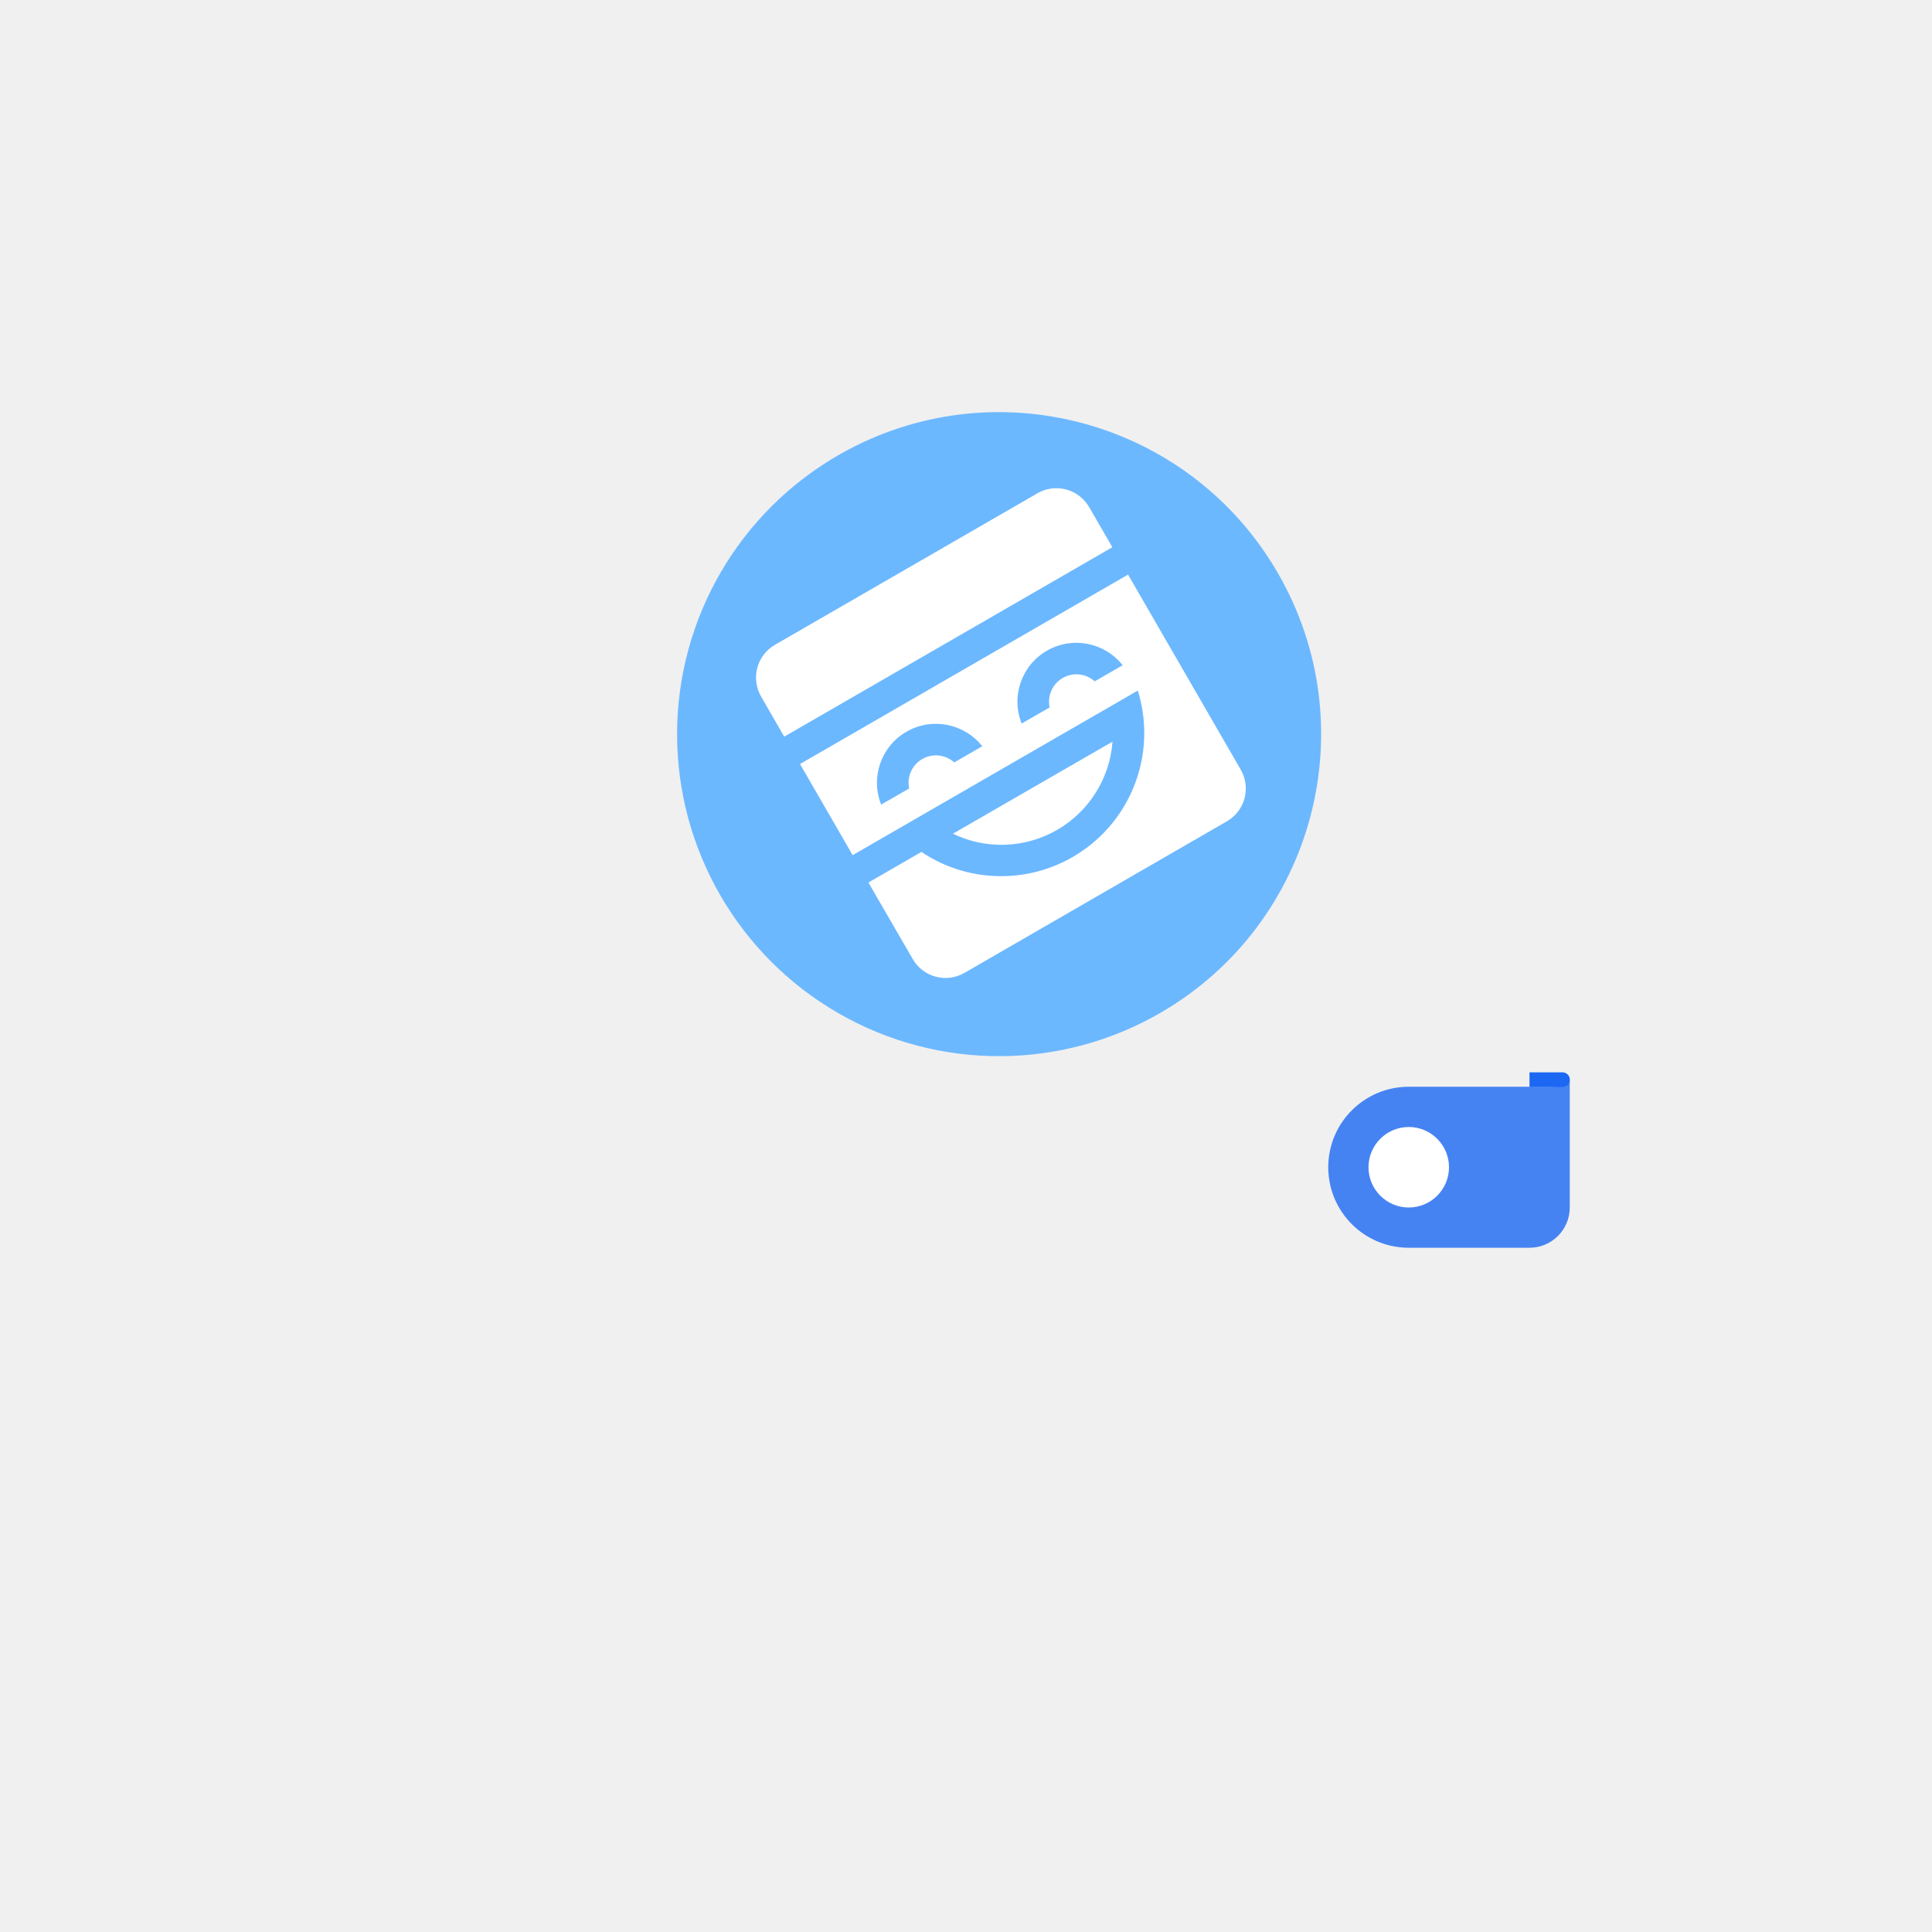
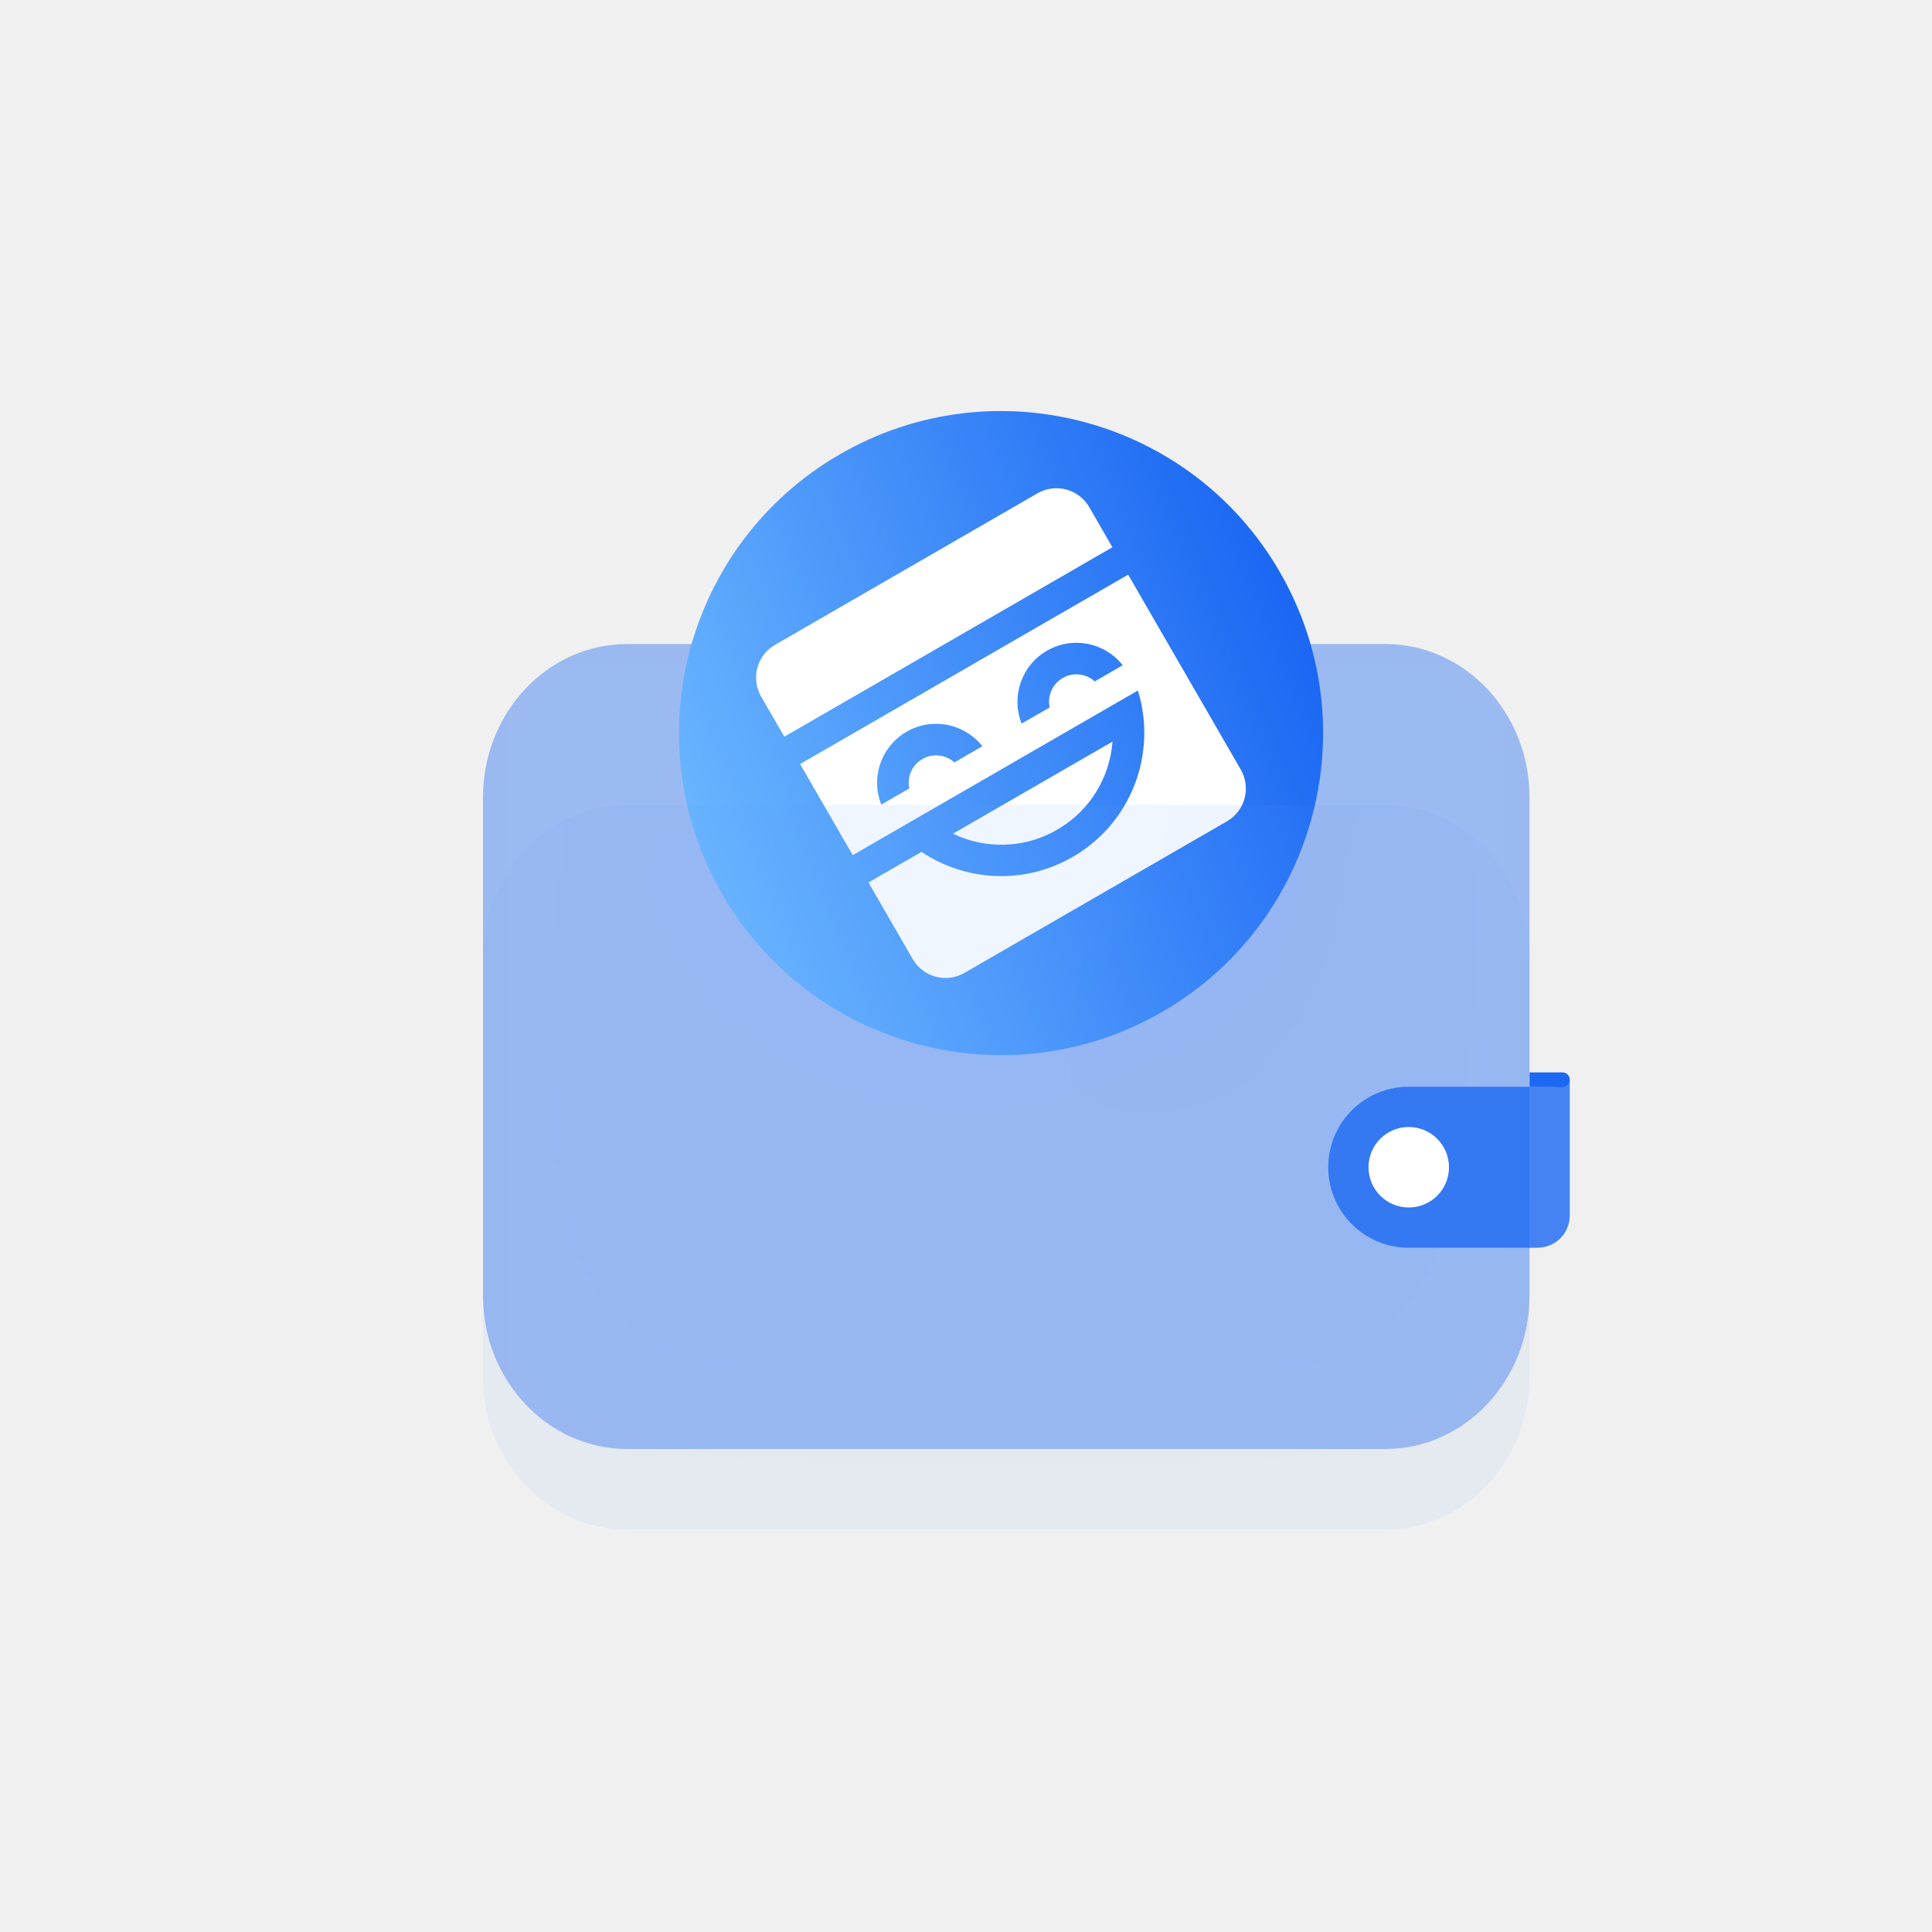
- <svg xmlns="http://www.w3.org/2000/svg" width="24" height="24" viewBox="0 0 24 24">
-   <g>
-     <path d="M19 13.503v-.182h.41a.09.09 0 110 .182H19z" fill="#1C68F3" />
-     <g filter="url(#wallet_active_0)">
-       <path d="M6 9.905C6 8.853 6.803 8 7.793 8h9.414C18.197 8 19 8.853 19 9.905v6.19C19 17.147 18.197 18 17.207 18H7.793C6.803 18 6 17.147 6 16.095v-6.19z" fill="#1C68F3" fill-opacity=".4" />
-     </g>
-     <path d="M14.434 12.571a4 4 0 11-4-6.928 4 4 0 014 6.928z" fill="url(#wallet_active_linear)" />
-     <path fill-rule="evenodd" clip-rule="evenodd" d="M9.938 9.491l.654 1.132 3.396-1.96.146-.085a1.778 1.778 0 01-2.688 2.005l-.658.38.55.95a.47.47 0 00.642.173l3.26-1.883a.47.47 0 00.173-.642l-1.4-2.423-4.075 2.353zm1.9.866a1.384 1.384 0 001.982-1.144l-1.983 1.144zm1.167-2.274c.32-.184.72-.1.941.181l-.347.2a.34.34 0 00-.56.324l-.348.2a.732.732 0 01.314-.905zM11.26 9.09c.32-.185.72-.101.942.18l-.348.201a.34.34 0 00-.56.324l-.348.2a.732.732 0 01.314-.905zM9.627 8.01a.47.47 0 00-.172.643l.287.498 4.076-2.353-.288-.498a.47.47 0 00-.643-.172L9.627 8.01z" fill="#fff" />
-     <g filter="url(#wallet_active_1)">
-       <path d="M6 11.895C6 10.848 6.803 10 7.793 10h9.414c.99 0 1.793.848 1.793 1.895v5.21C19 18.152 18.197 19 17.207 19H7.793C6.803 19 6 18.152 6 17.105v-5.21z" fill="#1C68F3" fill-opacity=".05" />
-     </g>
-     <path opacity=".8" d="M19.5 13.412V15a.5.5 0 01-.5.5h-1.5a1 1 0 010-2h1.75c.25 0 .25-.088.25-.088z" fill="#1C68F3" />
-     <circle cx="17.5" cy="14.5" r=".5" fill="#fff" />
-     <defs>
-       <filter id="wallet_active_0" x="2" y="4" width="21" height="18" filter-units="userSpaceOnUse" color-interpolation-filters="sRGB">
-         <feFlood flood-opacity="0" result="BackgroundImageFix" />
-         <feGaussianBlur in="BackgroundImage" std-deviation="2" />
-         <feComposite in2="SourceAlpha" operator="in" result="effect1_backgroundBlur" />
-         <feBlend in="SourceGraphic" in2="effect1_backgroundBlur" result="shape" />
-       </filter>
-       <filter id="wallet_active_1" x="2" y="6" width="21" height="17" filter-units="userSpaceOnUse" color-interpolation-filters="sRGB">
-         <feFlood flood-opacity="0" result="BackgroundImageFix" />
-         <feGaussianBlur in="BackgroundImage" std-deviation="2" />
-         <feComposite in2="SourceAlpha" operator="in" result="effect1_backgroundBlur" />
-         <feBlend in="SourceGraphic" in2="effect1_backgroundBlur" result="shape" />
-       </filter>
-       <linearGradient id="wallet_active_linear" x1="15.716" y1="6.889" x2="8.144" y2="10.002" gradient-units="userSpaceOnUse">
-         <stop stop-color="#1C68F3" />
-         <stop offset="1" stop-color="#6CB8FF" />
-       </linearGradient>
-     </defs>
+ <svg xmlns="http://www.w3.org/2000/svg" width="30" height="30" fill="none" viewBox="0 0 30 30">
+   <path fill="#1C68F3" d="M23.75 16.878L23.75 16.652L24.262 16.652C24.324 16.652 24.375 16.702 24.375 16.765C24.375 16.828 24.324 16.878 24.262 16.878L23.75 16.878Z" />
+   <g filter="url(#filter0_b_1005_18946)">
+     <path fill="#1C68F3" fill-opacity="0.4" d="M7.5 12.381C7.5 11.066 8.504 10 9.741 10H21.509C22.747 10 23.75 11.066 23.75 12.381V20.119C23.75 21.434 22.747 22.5 21.509 22.5H9.741C8.504 22.5 7.5 21.434 7.5 20.119V12.381Z" />
  </g>
+   <path fill="url(#paint0_linear_1005_18946)" d="M18.044 15.714C15.653 17.094 12.595 16.275 11.214 13.884C9.833 11.492 10.653 8.434 13.044 7.053C15.435 5.673 18.494 6.492 19.874 8.884C21.255 11.275 20.436 14.333 18.044 15.714Z" />
+   <path fill="white" fill-rule="evenodd" d="M12.424 11.864L13.241 13.279L17.486 10.828L17.669 10.722C17.971 11.693 17.574 12.777 16.657 13.306C15.899 13.744 14.99 13.684 14.309 13.228L13.486 13.703L14.172 14.892C14.335 15.173 14.694 15.27 14.976 15.107L19.051 12.754C19.333 12.592 19.429 12.232 19.267 11.951L17.518 8.923L12.424 11.864ZM14.797 12.946C15.296 13.185 15.899 13.182 16.414 12.885C16.929 12.588 17.233 12.067 17.275 11.516L14.797 12.946ZM16.257 10.104C16.656 9.873 17.157 9.978 17.433 10.33L16.999 10.581C16.866 10.46 16.666 10.434 16.502 10.528C16.338 10.623 16.261 10.81 16.299 10.985L15.864 11.236C15.698 10.82 15.858 10.334 16.257 10.104ZM14.078 11.362C14.477 11.131 14.977 11.236 15.254 11.588L14.82 11.839C14.687 11.719 14.486 11.692 14.323 11.786C14.159 11.881 14.082 12.068 14.12 12.243L13.685 12.494C13.518 12.078 13.678 11.592 14.078 11.362ZM12.035 10.013C11.753 10.175 11.657 10.535 11.819 10.817L12.179 11.439L17.273 8.498L16.914 7.875C16.751 7.594 16.392 7.498 16.11 7.66L12.035 10.013Z" clip-rule="evenodd" />
+   <g filter="url(#filter1_b_1005_18946)">
+     <path fill="#1C68F3" fill-opacity="0.05" d="M7.5 14.868C7.5 13.56 8.504 12.5 9.741 12.5H21.509C22.747 12.5 23.75 13.56 23.75 14.868V21.382C23.75 22.69 22.747 23.75 21.509 23.75H9.741C8.504 23.75 7.5 22.69 7.5 21.382V14.868Z" />
+   </g>
+   <path fill="#1C68F3" d="M24.375 16.765L24.375 18.875C24.375 19.151 24.151 19.375 23.875 19.375L21.875 19.375C21.185 19.375 20.625 18.815 20.625 18.125C20.625 17.435 21.184 16.875 21.875 16.875C22.783 16.875 23.884 16.875 24.062 16.875C24.375 16.875 24.375 16.765 24.375 16.765Z" opacity="0.8" />
+   <circle cx="21.875" cy="18.125" r="0.625" fill="white" />
+   <defs>
+     <filter id="filter0_b_1005_18946" width="24.25" height="20.5" x="3.5" y="6" color-interpolation-filters="sRGB" filterUnits="userSpaceOnUse">
+       <feFlood flood-opacity="0" result="BackgroundImageFix" />
+       <feGaussianBlur in="BackgroundImage" stdDeviation="2" />
+       <feComposite in2="SourceAlpha" operator="in" result="effect1_backgroundBlur_1005_18946" />
+       <feBlend in="SourceGraphic" in2="effect1_backgroundBlur_1005_18946" mode="normal" result="shape" />
+     </filter>
+     <filter id="filter1_b_1005_18946" width="24.25" height="19.25" x="3.5" y="8.5" color-interpolation-filters="sRGB" filterUnits="userSpaceOnUse">
+       <feFlood flood-opacity="0" result="BackgroundImageFix" />
+       <feGaussianBlur in="BackgroundImage" stdDeviation="2" />
+       <feComposite in2="SourceAlpha" operator="in" result="effect1_backgroundBlur_1005_18946" />
+       <feBlend in="SourceGraphic" in2="effect1_backgroundBlur_1005_18946" mode="normal" result="shape" />
+     </filter>
+     <linearGradient id="paint0_linear_1005_18946" x1="19.646" x2="10.181" y1="8.611" y2="12.503" gradientUnits="userSpaceOnUse">
+       <stop stop-color="#1C68F3" />
+       <stop offset="1" stop-color="#6CB8FF" />
+     </linearGradient>
+   </defs>
</svg>
